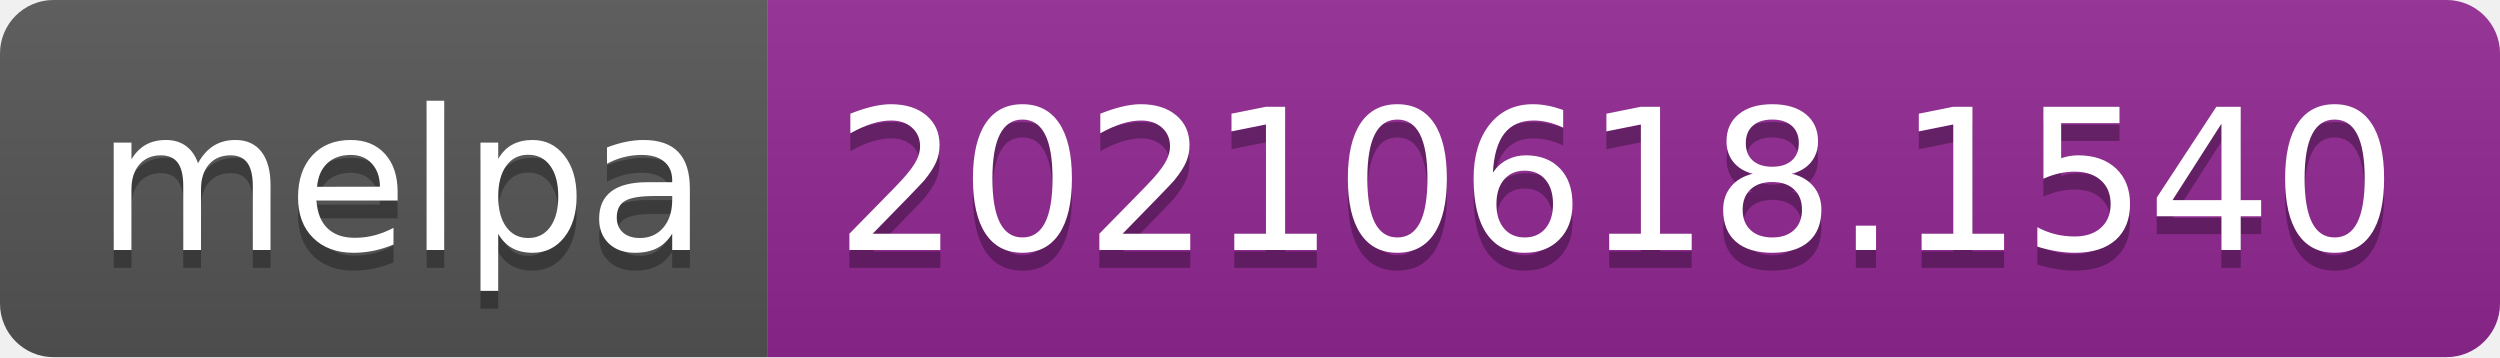
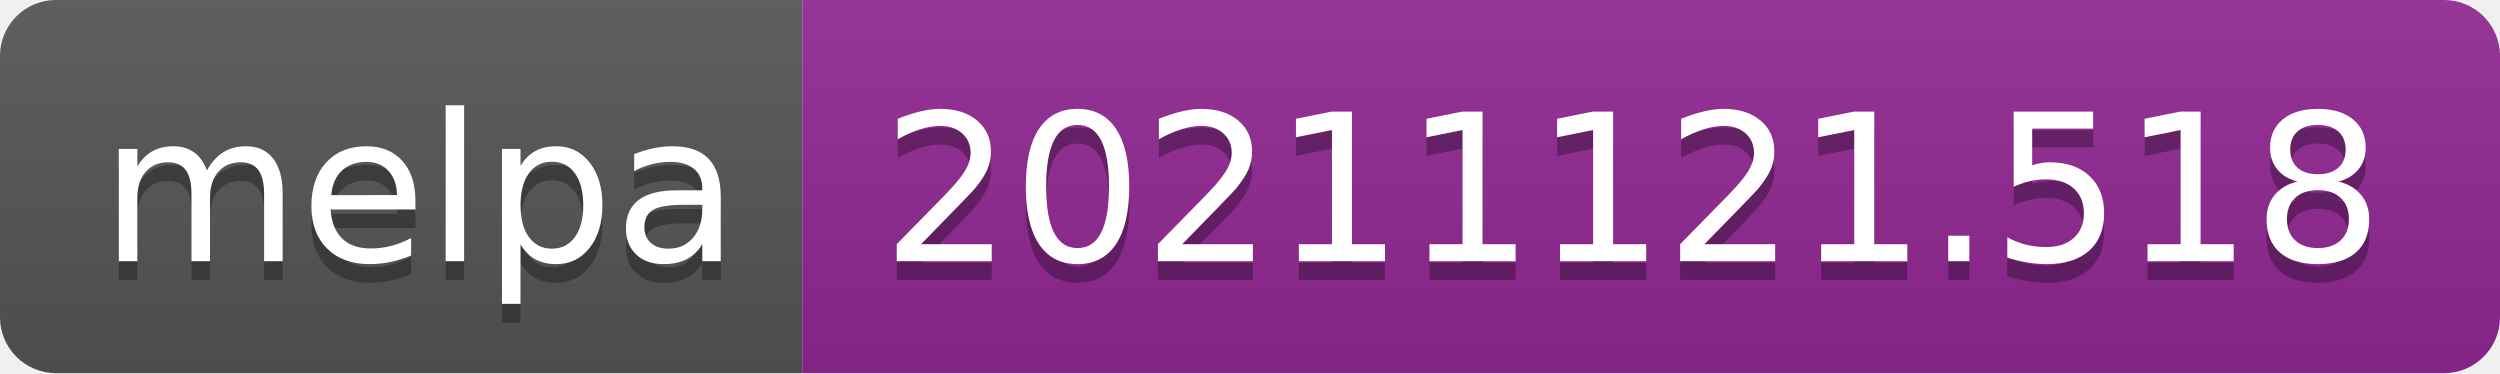
- <svg xmlns="http://www.w3.org/2000/svg" width="140" height="20" role="img" aria-label="melpa: 20210618.1540">
+ <svg xmlns="http://www.w3.org/2000/svg" width="134" height="20" role="img" aria-label="melpa: 20211121.518">
  <linearGradient id="s" x2="0" y2="100%">
    <stop offset="0" stop-color="#bbb" stop-opacity=".1" />
    <stop offset="1" stop-opacity=".1" />
  </linearGradient>
  <clipPath id="r">
-     <rect width="140" height="20" rx="3" fill="#fff" />
+     <rect width="134" height="20" rx="3" fill="#fff" />
  </clipPath>
  <g clip-path="url(#r)">
    <rect width="43" height="20" fill="#555" />
-     <rect x="43" width="97" height="20" fill="#922793" />
-     <rect width="140" height="20" fill="url(#s)" />
+     <rect x="43" width="91" height="20" fill="#922793" />
+     <rect width="134" height="20" fill="url(#s)" />
  </g>
  <g fill="#fff" text-anchor="middle" font-family="Verdana,Geneva,DejaVu Sans,sans-serif" text-rendering="geometricPrecision" font-size="110">
    <text aria-hidden="true" x="225" y="150" fill="#010101" fill-opacity=".3" transform="scale(.1)" textLength="330">melpa</text>
    <text x="225" y="140" transform="scale(.1)" fill="#fff" textLength="330">melpa</text>
-     <text aria-hidden="true" x="905" y="150" fill="#010101" fill-opacity=".3" transform="scale(.1)" textLength="870">20210618.1540</text>
-     <text x="905" y="140" transform="scale(.1)" fill="#fff" textLength="870">20210618.1540</text>
+     <text aria-hidden="true" x="875" y="150" fill="#010101" fill-opacity=".3" transform="scale(.1)" textLength="810">20211121.518</text>
+     <text x="875" y="140" transform="scale(.1)" fill="#fff" textLength="810">20211121.518</text>
  </g>
</svg>
